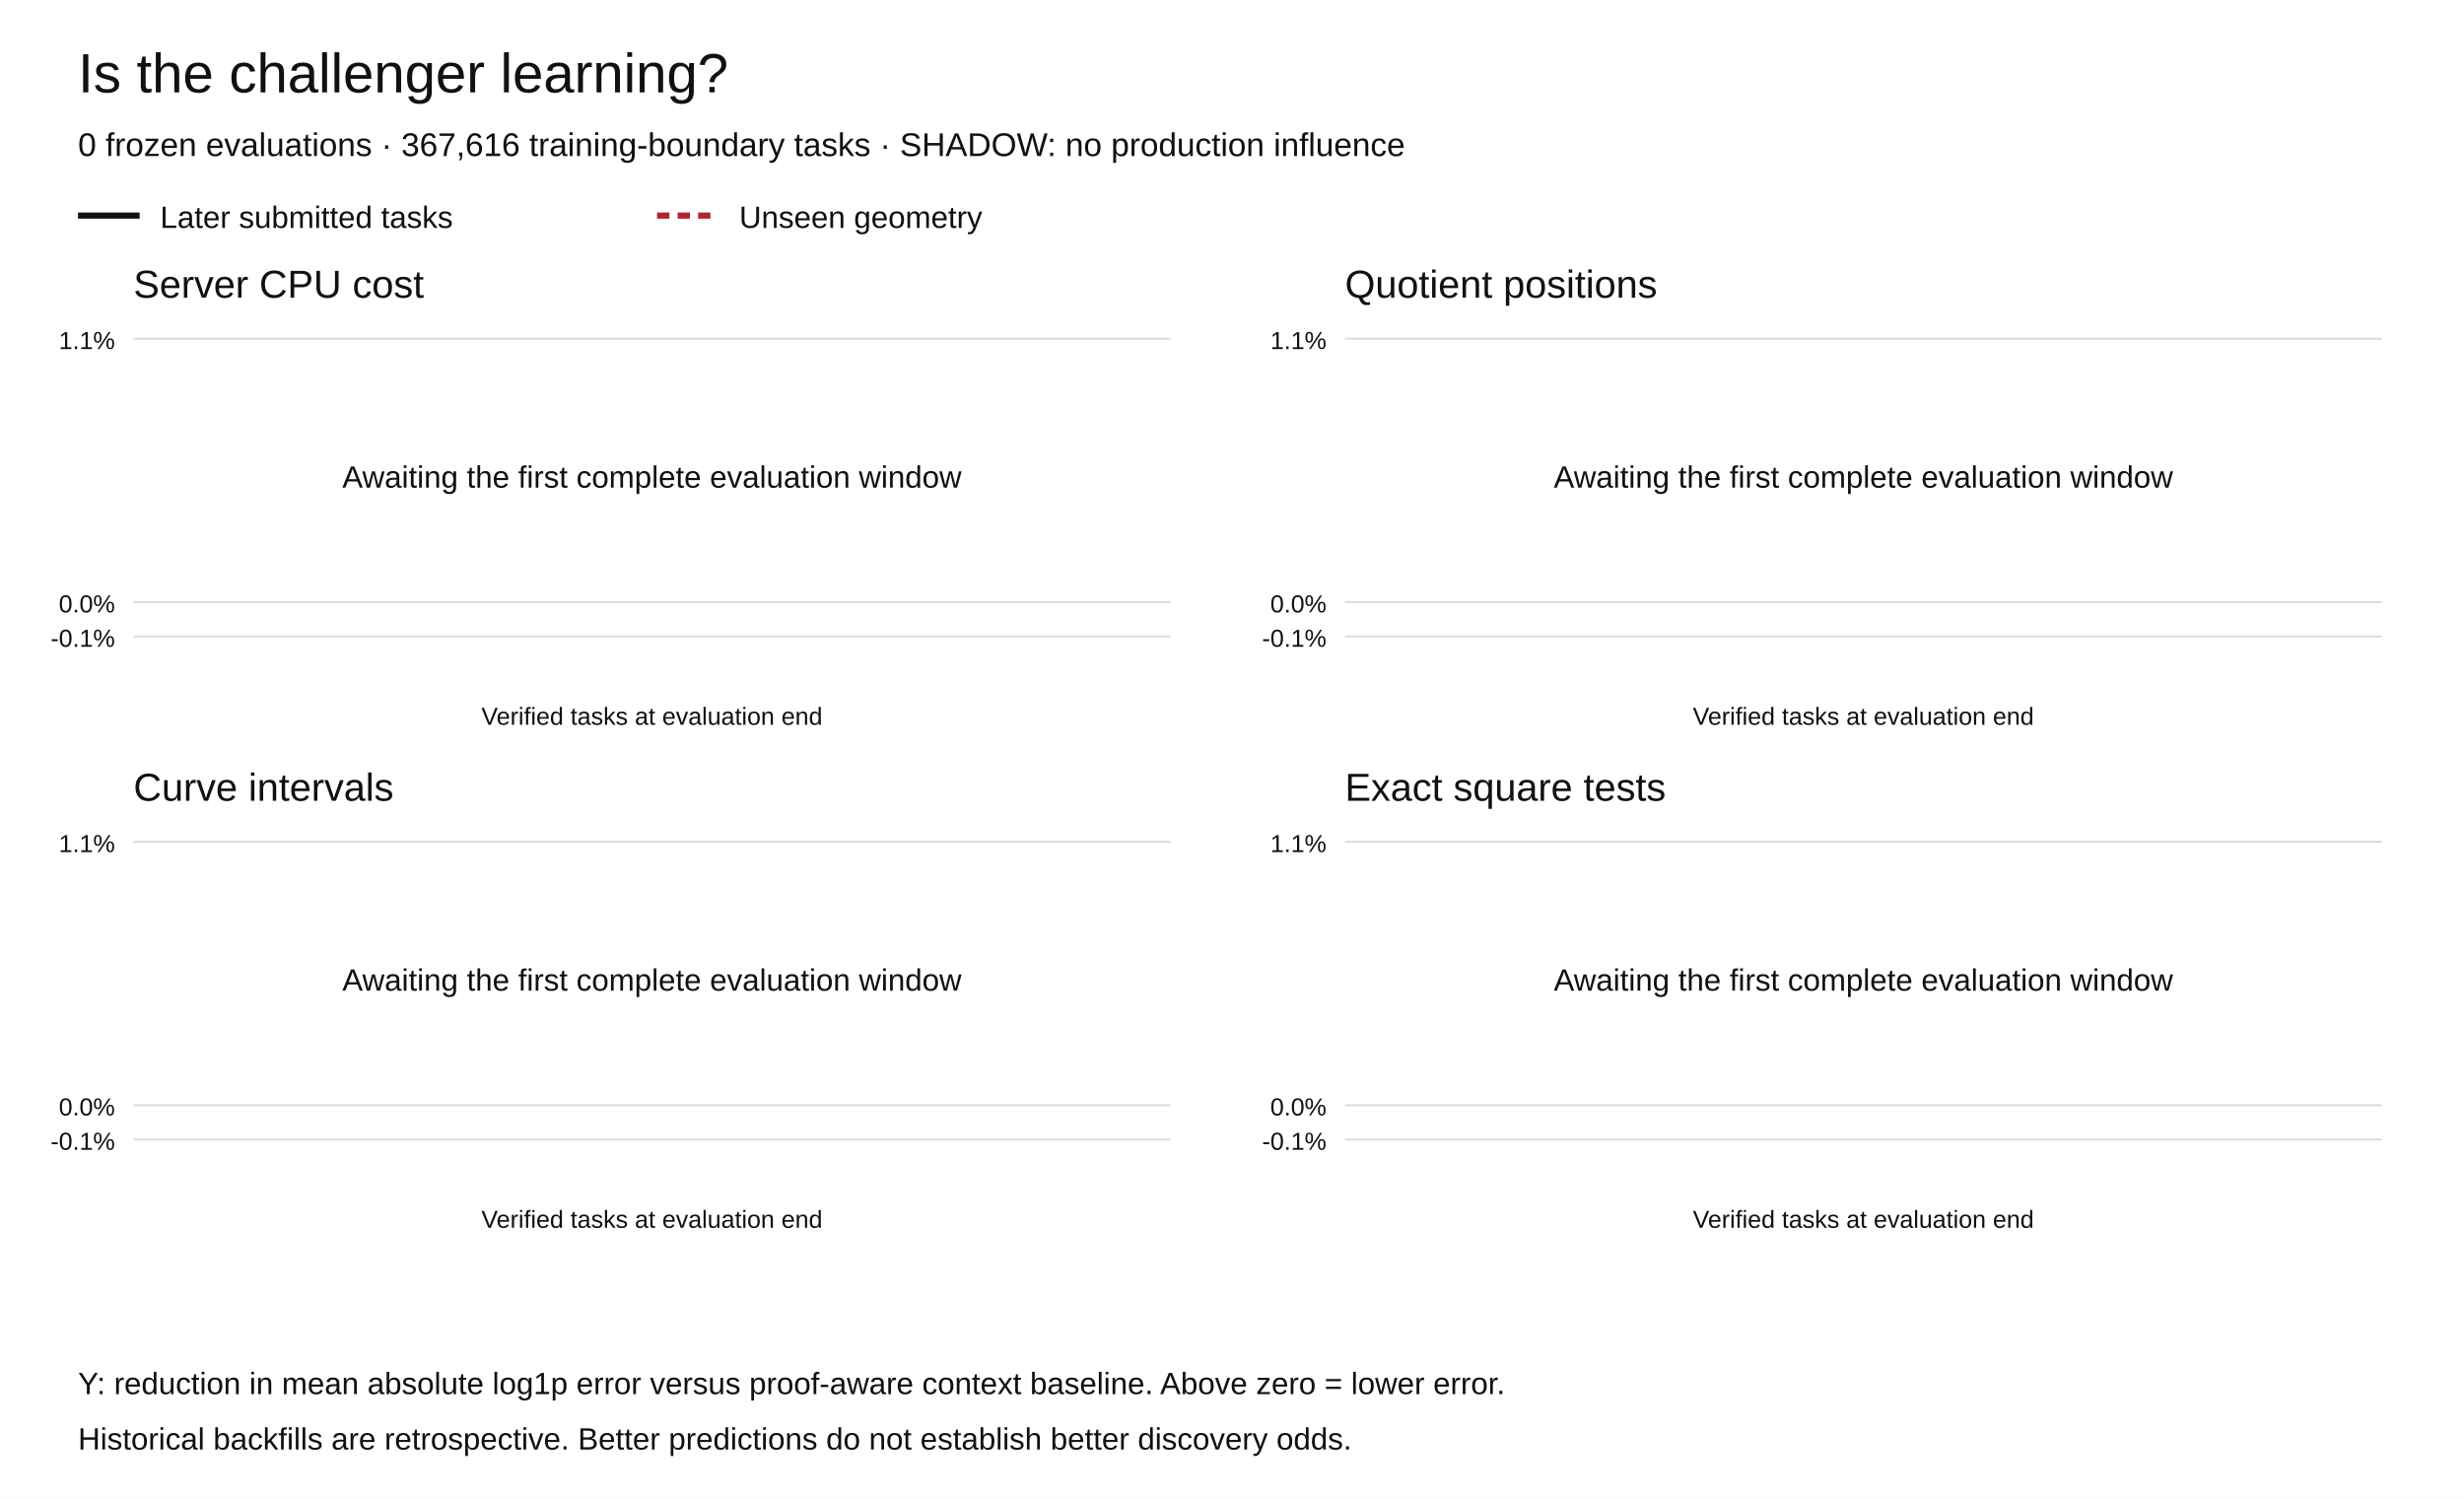
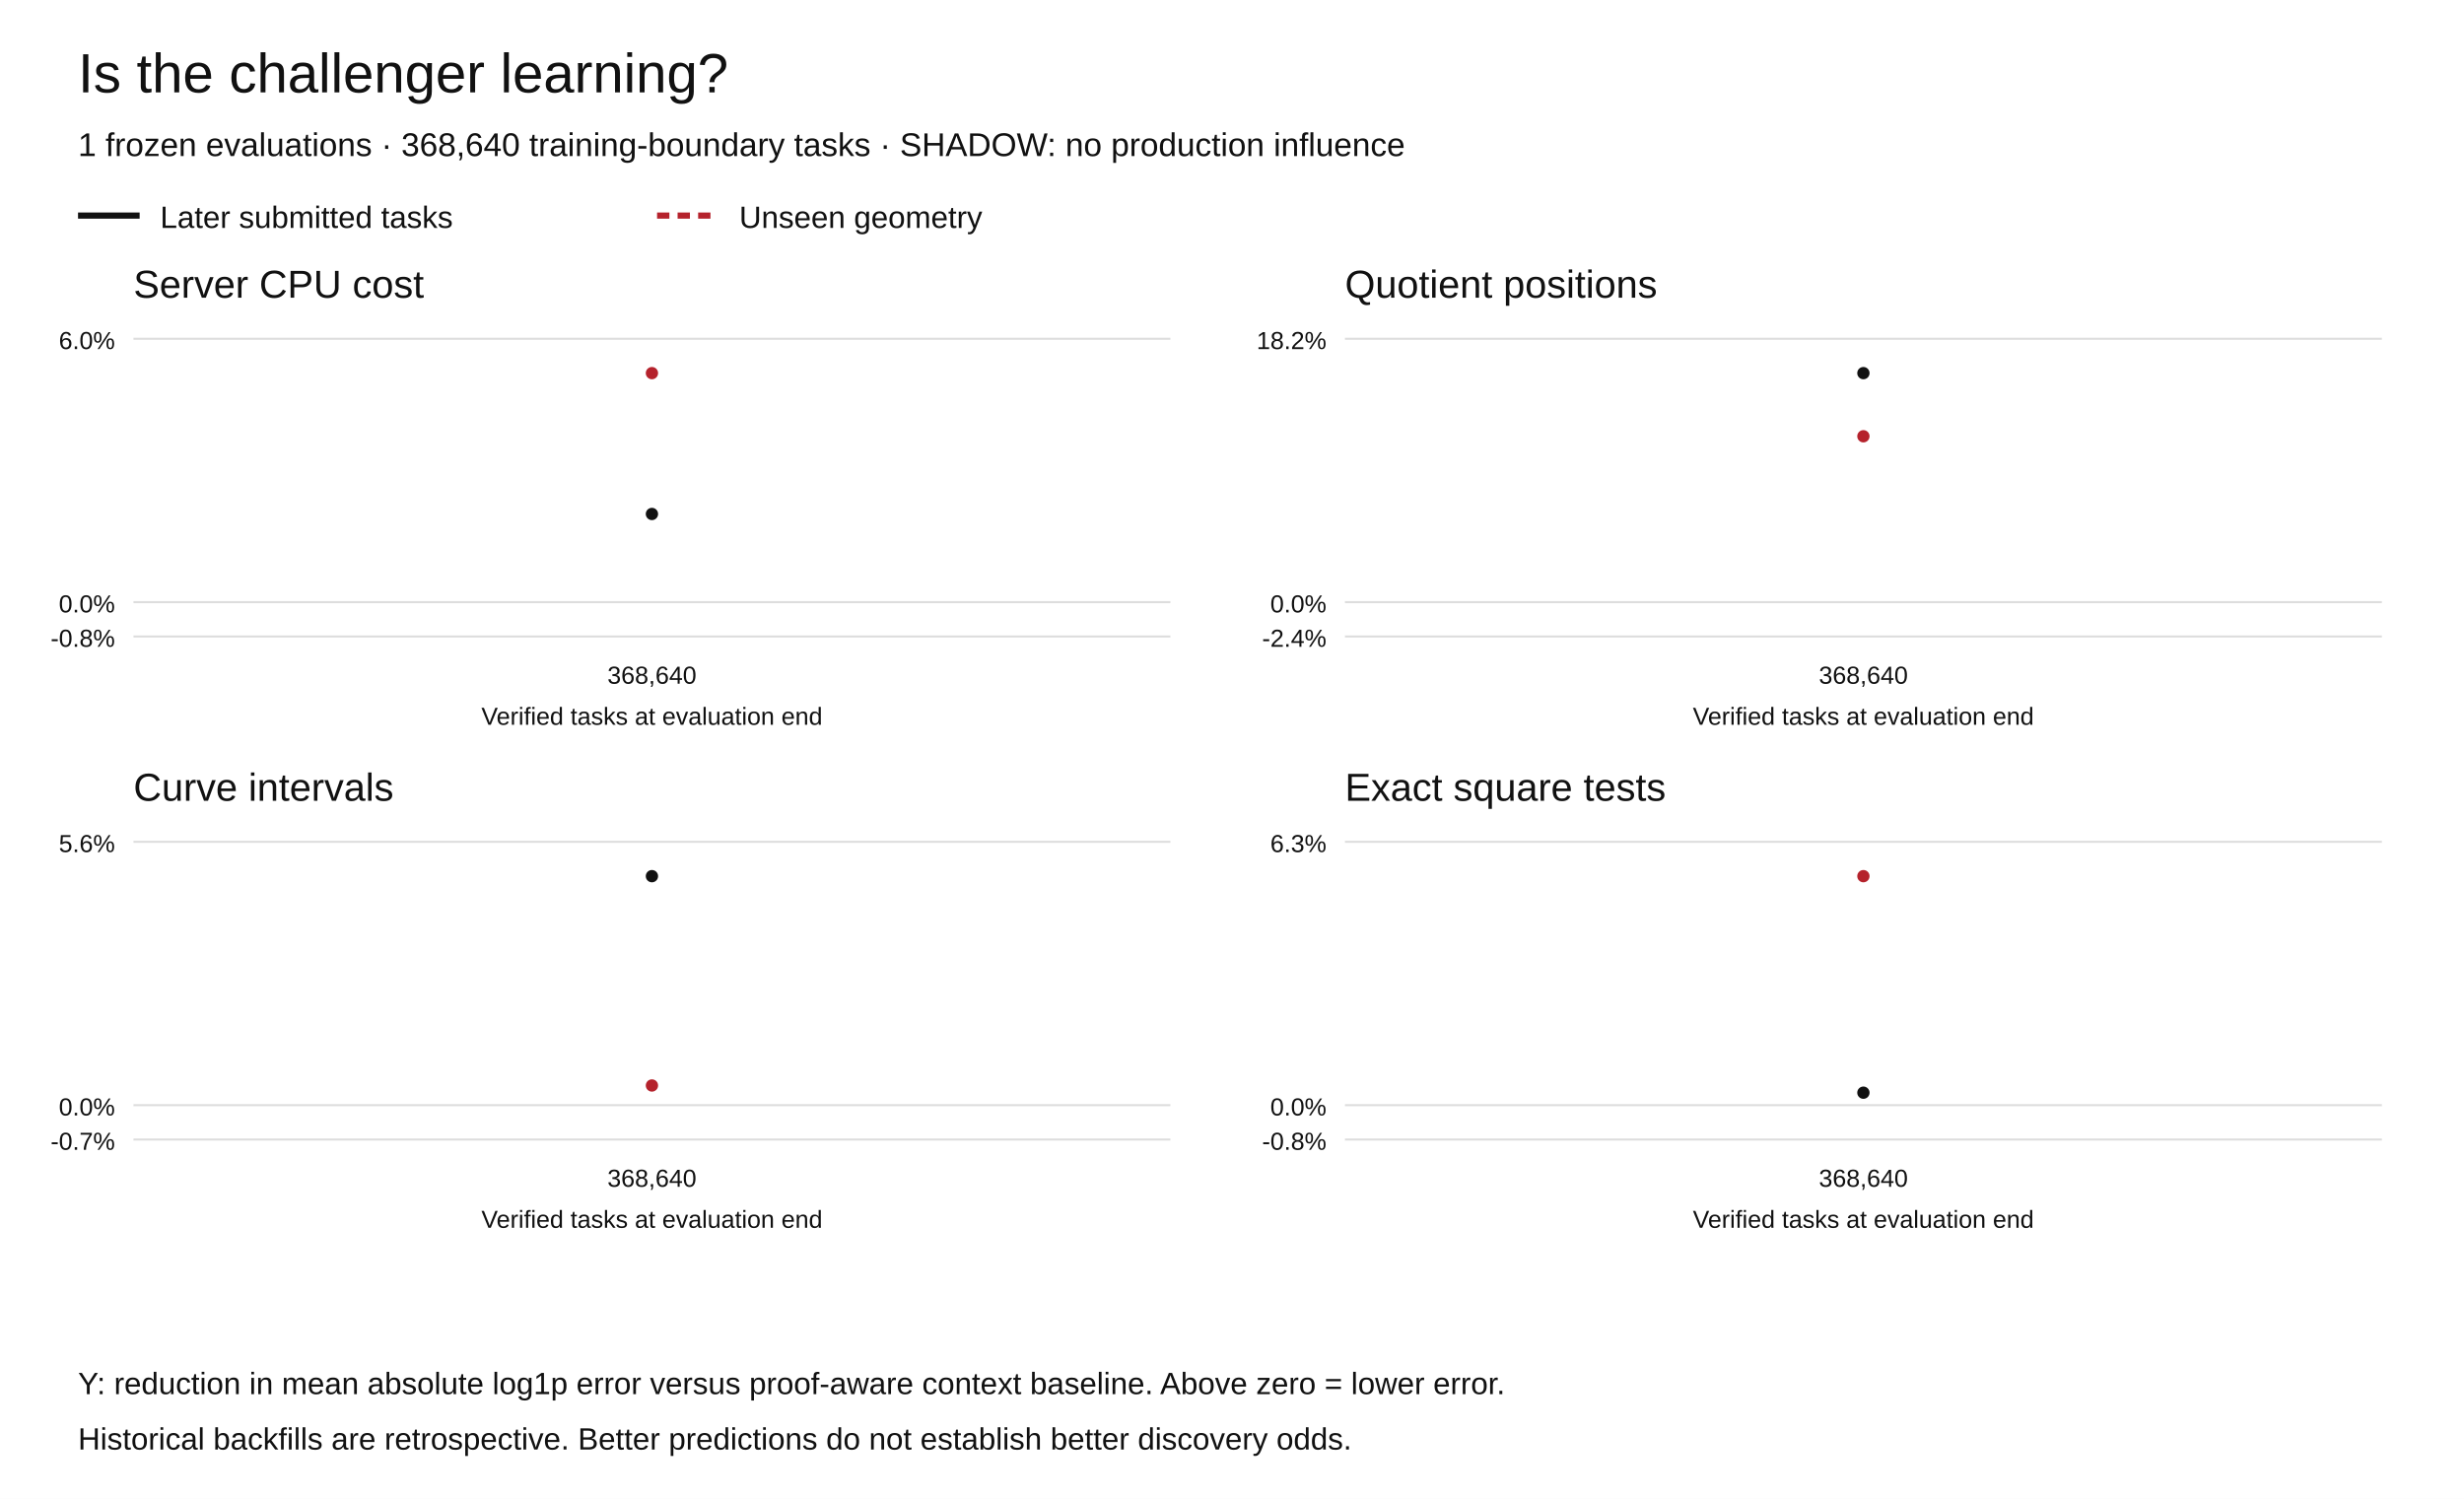
<svg xmlns="http://www.w3.org/2000/svg" width="1200" height="730" viewBox="0 0 1200 730" role="img" aria-labelledby="title desc">
  <rect width="1200" height="730" fill="white" />
  <g font-family="Arial,Helvetica,sans-serif" fill="#111">
    <text x="38" y="45" font-size="27">Is the challenger learning?</text>
-     <text x="38" y="76" font-size="16">0 frozen evaluations · 367,616 training-boundary tasks · SHADOW: no production influence</text>
+     <text x="38" y="76" font-size="16">1 frozen evaluations · 368,640 training-boundary tasks · SHADOW: no production influence</text>
    <path d="M38 105h30" stroke="#111" stroke-width="3" />
    <text x="78" y="111" font-size="15">Later submitted tasks</text>
    <path d="M320 105h30" stroke="#b5222c" stroke-width="3" stroke-dasharray="6 4" />
    <text x="360" y="111" font-size="15">Unseen geometry</text>
    <text x="65" y="145" font-size="19">Server CPU cost</text>
    <path d="M65 310.00h505" stroke="#ddd" />
-     <text x="56" y="315.00" text-anchor="end" font-size="12">-0.1%</text>
+     <text x="56" y="315.00" text-anchor="end" font-size="12">-0.8%</text>
    <path d="M65 293.27h505" stroke="#ddd" />
    <text x="56" y="298.27" text-anchor="end" font-size="12">0.0%</text>
    <path d="M65 165.00h505" stroke="#ddd" />
-     <text x="56" y="170.00" text-anchor="end" font-size="12">1.1%</text>
-     <path d="" fill="none" stroke="#111" stroke-width="2.5" stroke-dasharray="" />
-     <path d="" fill="none" stroke="#b5222c" stroke-width="2.5" stroke-dasharray="6 4" />
-     <text x="317.5" y="237.5" text-anchor="middle" font-size="15">Awaiting the first complete evaluation window</text>
+     <text x="56" y="170.00" text-anchor="end" font-size="12">6.0%</text>
+     <circle cx="317.50" cy="250.33" r="3" fill="#111" />
+     <path d="M317.50,250.33" fill="none" stroke="#111" stroke-width="2.5" stroke-dasharray="" />
+     <circle cx="317.50" cy="181.73" r="3" fill="#b5222c" />
+     <path d="M317.50,181.73" fill="none" stroke="#b5222c" stroke-width="2.5" stroke-dasharray="6 4" />
+     <text x="317.50" y="333" text-anchor="middle" font-size="12">368,640</text>
    <text x="317.5" y="353" text-anchor="middle" font-size="12">Verified tasks at evaluation end</text>
    <text x="655" y="145" font-size="19">Quotient positions</text>
    <path d="M655 310.00h505" stroke="#ddd" />
-     <text x="646" y="315.00" text-anchor="end" font-size="12">-0.1%</text>
+     <text x="646" y="315.00" text-anchor="end" font-size="12">-2.4%</text>
    <path d="M655 293.27h505" stroke="#ddd" />
    <text x="646" y="298.27" text-anchor="end" font-size="12">0.0%</text>
    <path d="M655 165.00h505" stroke="#ddd" />
-     <text x="646" y="170.00" text-anchor="end" font-size="12">1.1%</text>
-     <path d="" fill="none" stroke="#111" stroke-width="2.5" stroke-dasharray="" />
-     <path d="" fill="none" stroke="#b5222c" stroke-width="2.5" stroke-dasharray="6 4" />
-     <text x="907.5" y="237.5" text-anchor="middle" font-size="15">Awaiting the first complete evaluation window</text>
+     <text x="646" y="170.00" text-anchor="end" font-size="12">18.2%</text>
+     <circle cx="907.50" cy="181.73" r="3" fill="#111" />
+     <path d="M907.50,181.73" fill="none" stroke="#111" stroke-width="2.5" stroke-dasharray="" />
+     <circle cx="907.50" cy="212.48" r="3" fill="#b5222c" />
+     <path d="M907.50,212.48" fill="none" stroke="#b5222c" stroke-width="2.5" stroke-dasharray="6 4" />
+     <text x="907.50" y="333" text-anchor="middle" font-size="12">368,640</text>
    <text x="907.5" y="353" text-anchor="middle" font-size="12">Verified tasks at evaluation end</text>
    <text x="65" y="390" font-size="19">Curve intervals</text>
    <path d="M65 555.00h505" stroke="#ddd" />
-     <text x="56" y="560.00" text-anchor="end" font-size="12">-0.1%</text>
+     <text x="56" y="560.00" text-anchor="end" font-size="12">-0.7%</text>
    <path d="M65 538.27h505" stroke="#ddd" />
    <text x="56" y="543.27" text-anchor="end" font-size="12">0.0%</text>
    <path d="M65 410.00h505" stroke="#ddd" />
-     <text x="56" y="415.00" text-anchor="end" font-size="12">1.1%</text>
-     <path d="" fill="none" stroke="#111" stroke-width="2.5" stroke-dasharray="" />
-     <path d="" fill="none" stroke="#b5222c" stroke-width="2.5" stroke-dasharray="6 4" />
-     <text x="317.5" y="482.5" text-anchor="middle" font-size="15">Awaiting the first complete evaluation window</text>
+     <text x="56" y="415.00" text-anchor="end" font-size="12">5.6%</text>
+     <circle cx="317.50" cy="426.73" r="3" fill="#111" />
+     <path d="M317.50,426.73" fill="none" stroke="#111" stroke-width="2.5" stroke-dasharray="" />
+     <circle cx="317.50" cy="528.68" r="3" fill="#b5222c" />
+     <path d="M317.50,528.68" fill="none" stroke="#b5222c" stroke-width="2.5" stroke-dasharray="6 4" />
+     <text x="317.50" y="578" text-anchor="middle" font-size="12">368,640</text>
    <text x="317.5" y="598" text-anchor="middle" font-size="12">Verified tasks at evaluation end</text>
    <text x="655" y="390" font-size="19">Exact square tests</text>
    <path d="M655 555.00h505" stroke="#ddd" />
-     <text x="646" y="560.00" text-anchor="end" font-size="12">-0.1%</text>
+     <text x="646" y="560.00" text-anchor="end" font-size="12">-0.8%</text>
    <path d="M655 538.27h505" stroke="#ddd" />
    <text x="646" y="543.27" text-anchor="end" font-size="12">0.0%</text>
    <path d="M655 410.00h505" stroke="#ddd" />
-     <text x="646" y="415.00" text-anchor="end" font-size="12">1.1%</text>
-     <path d="" fill="none" stroke="#111" stroke-width="2.5" stroke-dasharray="" />
-     <path d="" fill="none" stroke="#b5222c" stroke-width="2.5" stroke-dasharray="6 4" />
-     <text x="907.5" y="482.5" text-anchor="middle" font-size="15">Awaiting the first complete evaluation window</text>
+     <text x="646" y="415.00" text-anchor="end" font-size="12">6.3%</text>
+     <circle cx="907.50" cy="532.19" r="3" fill="#111" />
+     <path d="M907.50,532.19" fill="none" stroke="#111" stroke-width="2.5" stroke-dasharray="" />
+     <circle cx="907.50" cy="426.73" r="3" fill="#b5222c" />
+     <path d="M907.50,426.73" fill="none" stroke="#b5222c" stroke-width="2.5" stroke-dasharray="6 4" />
+     <text x="907.50" y="578" text-anchor="middle" font-size="12">368,640</text>
    <text x="907.5" y="598" text-anchor="middle" font-size="12">Verified tasks at evaluation end</text>
    <text x="38" y="679" font-size="15">Y: reduction in mean absolute log1p error versus proof-aware context baseline. Above zero = lower error.</text>
    <text x="38" y="706" font-size="15">Historical backfills are retrospective. Better predictions do not establish better discovery odds.</text>
  </g>
</svg>
